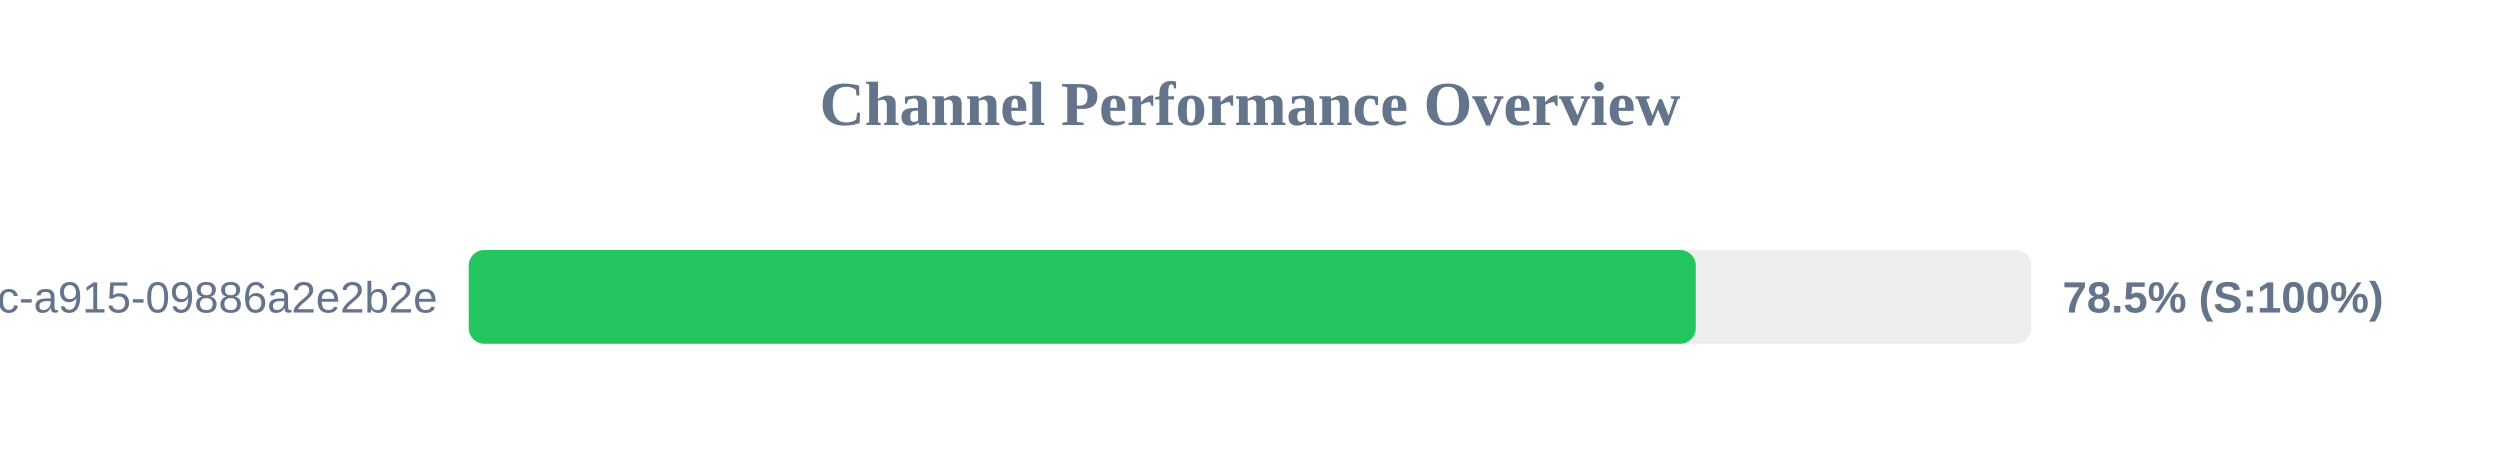
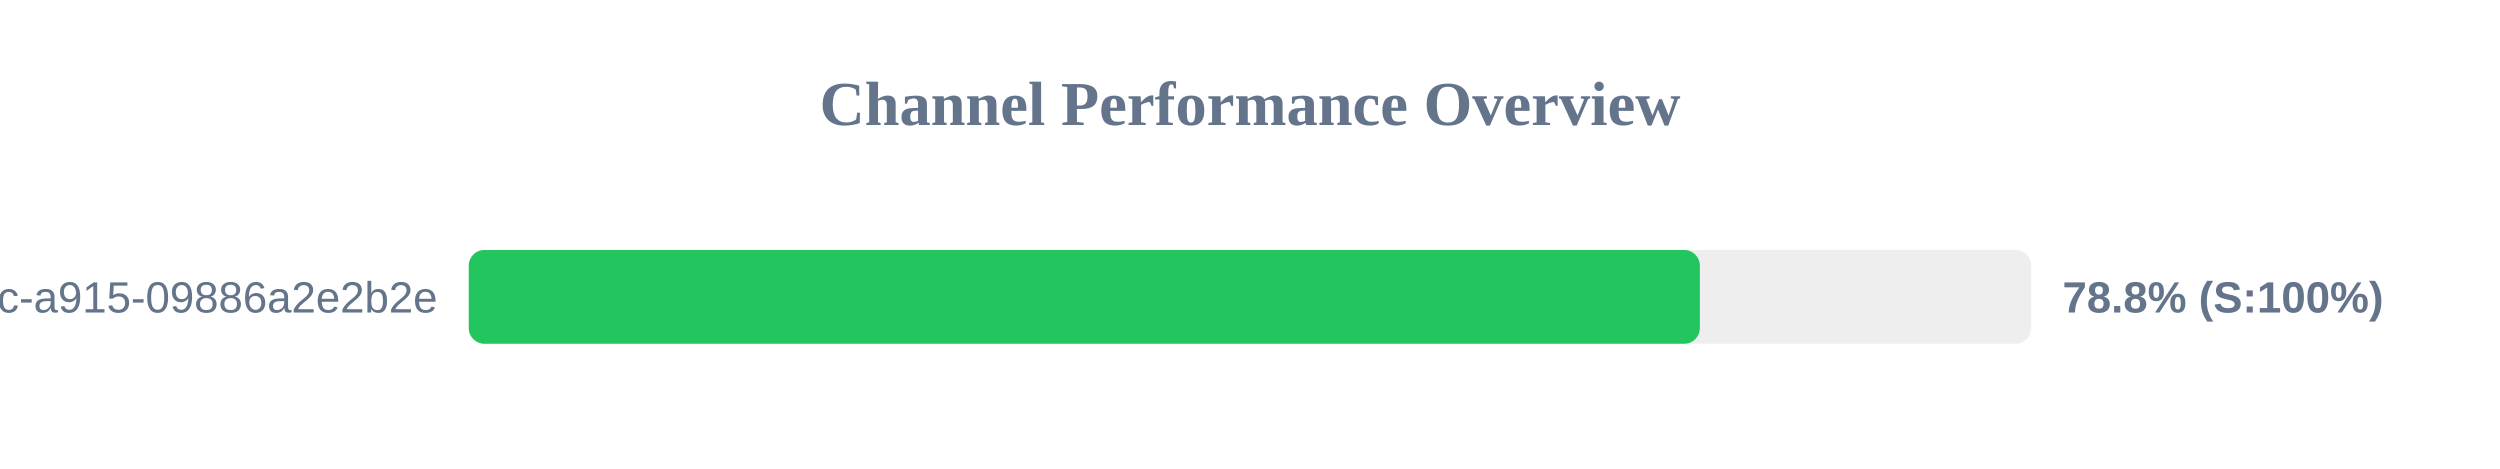
<svg xmlns="http://www.w3.org/2000/svg" width="800" height="150" version="1.1">
  <style>
        .row { font: 14px Arial; fill: #64748b; }
        .score { font: bold 14px Arial; fill: #64748b; }
    </style>
  <text x="400" y="40" text-anchor="middle" font-size="20px" font-weight="bold" fill="#64748b">Channel Performance Overview</text>
  <rect x="150" y="80" width="500" height="30" fill="#eee" rx="5" />
-   <rect x="150" y="80" width="392.65" height="30" fill="#22c55e" rx="5" />
+   <rect x="150" y="80" width="393.95" height="30" fill="#22c55e" rx="5" />
  <text x="140" y="100" text-anchor="end" class="row">?uuid=52816135-d3bc-46bc-a915-09886a2e2b2e</text>
-   <text x="660" y="100" text-anchor="start" class="score">78.5% (S:100%)</text>
+   <text x="660" y="100" text-anchor="start" class="score">78.8% (S:100%)</text>
</svg>
